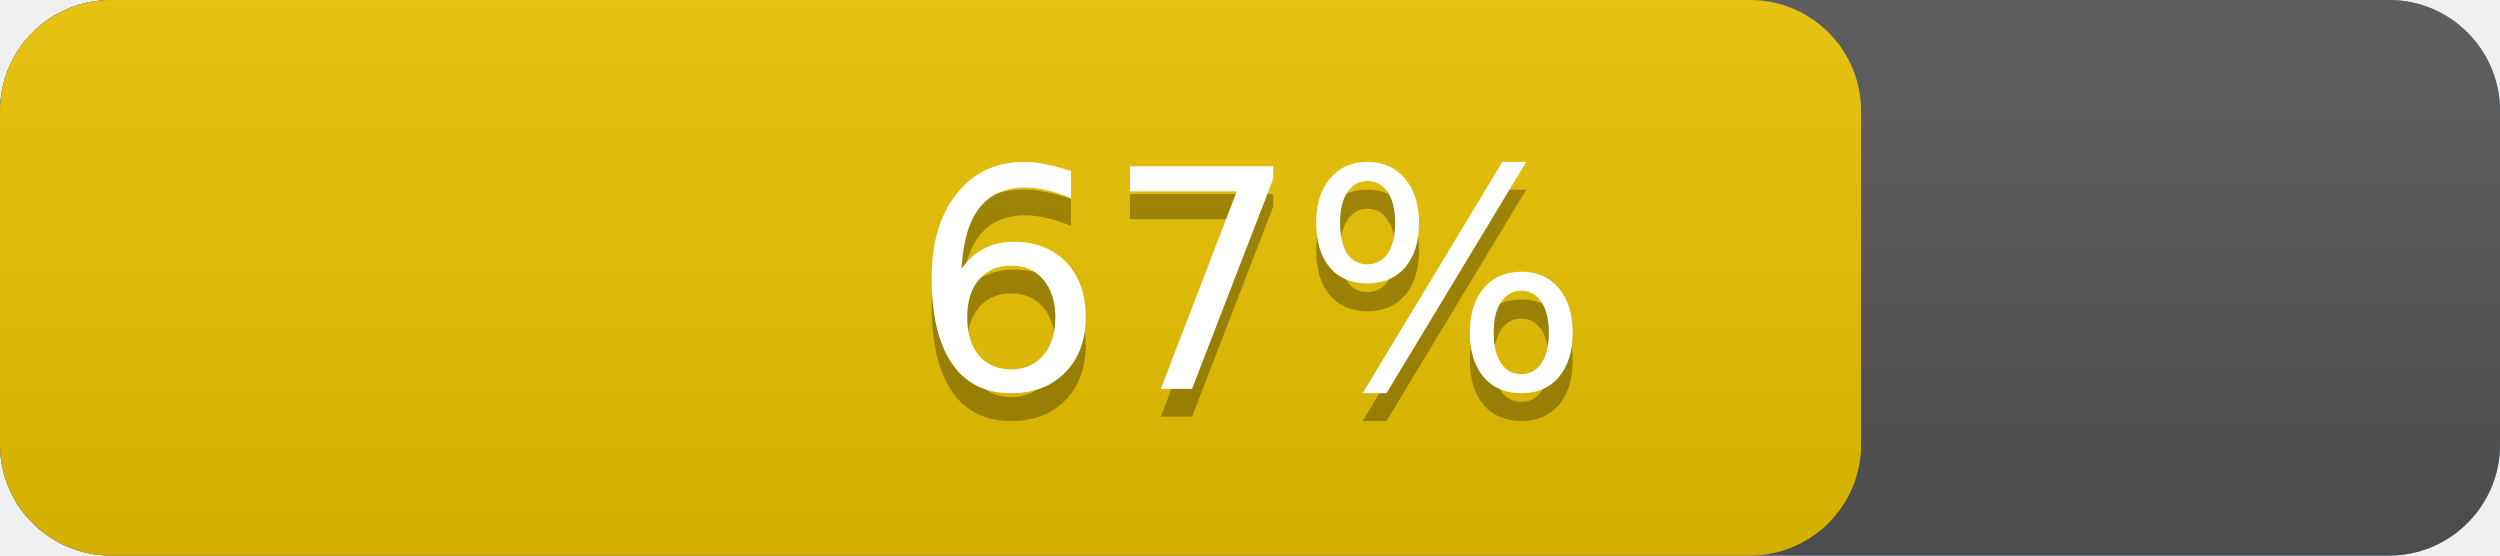
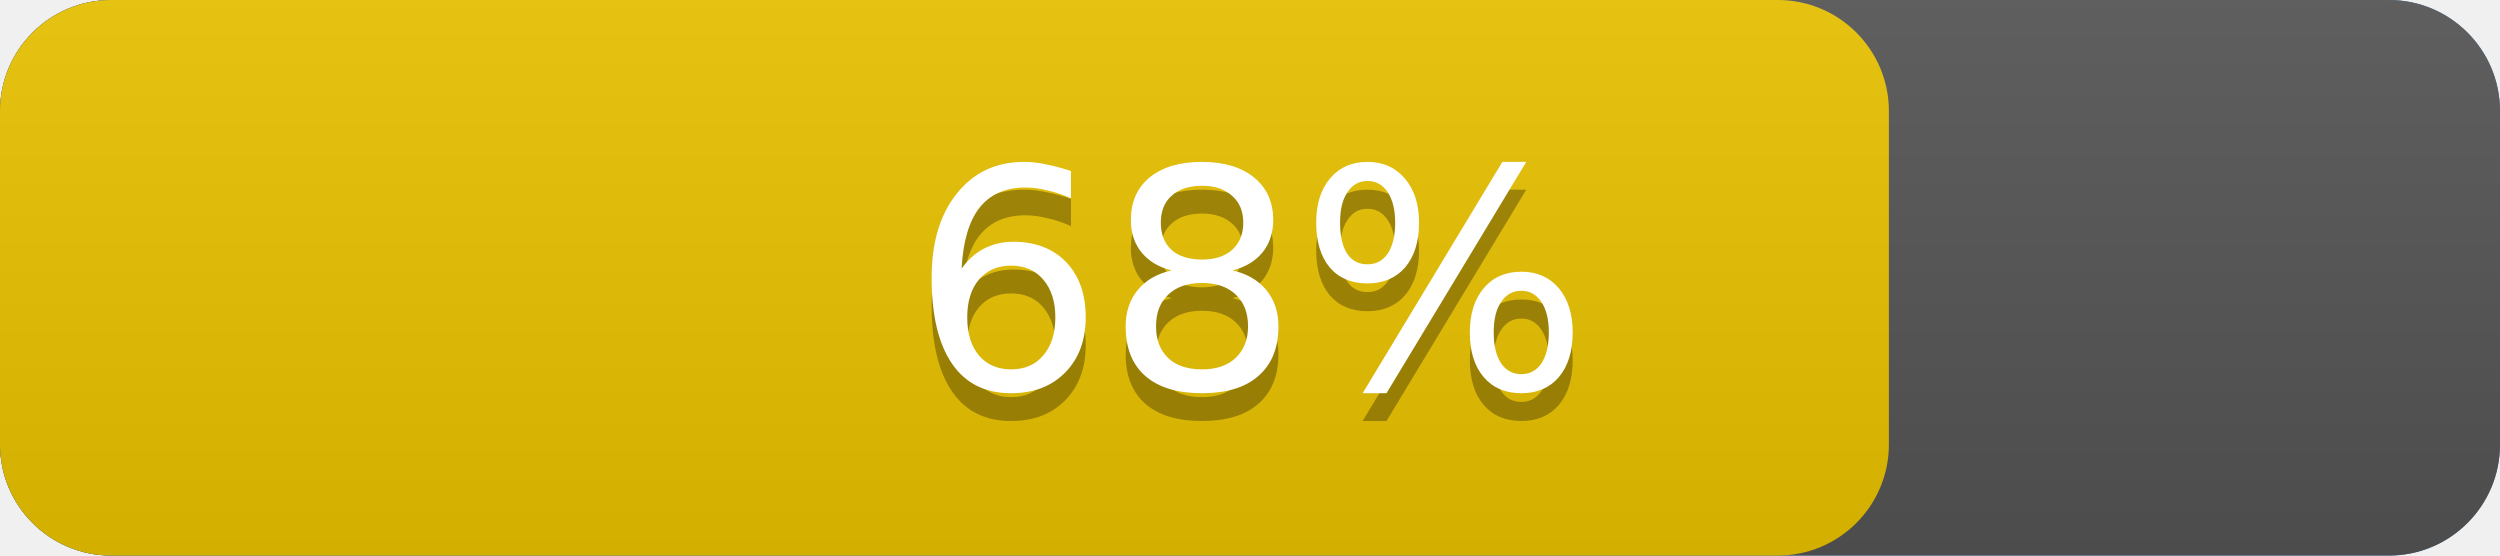
<svg xmlns="http://www.w3.org/2000/svg" width="90" height="20" version="1.1" preserveAspectRatio="xMidYMid">
  <linearGradient id="a" x2="0" y2="100%">
    <stop offset="0" stop-color="#bbb" stop-opacity=".1" />
    <stop offset="1" stop-opacity=".1" />
  </linearGradient>
  <rect rx="4" x="0" width="90" height="20" fill="#428bca" />
  <rect rx="4" x="0" width="90" height="20" fill="#555" />
-   <rect rx="4" x="0" width="67.0" height="20" fill="#EBC300" />
+   <rect rx="4" x="0" width="68.0" height="20" fill="#EBC300" />
  <rect rx="4" width="90" height="20" fill="url(#a)" />
  <g fill="#fff" text-anchor="middle" font-family="DejaVu Sans,Verdana,Geneva,sans-serif" font-size="11">
    <text x="45.0" y="15" fill="#010101" fill-opacity=".3">
-       67%
+       68%
    </text>
    <text x="45.0" y="14">
-       67%
+       68%
    </text>
  </g>
</svg>
